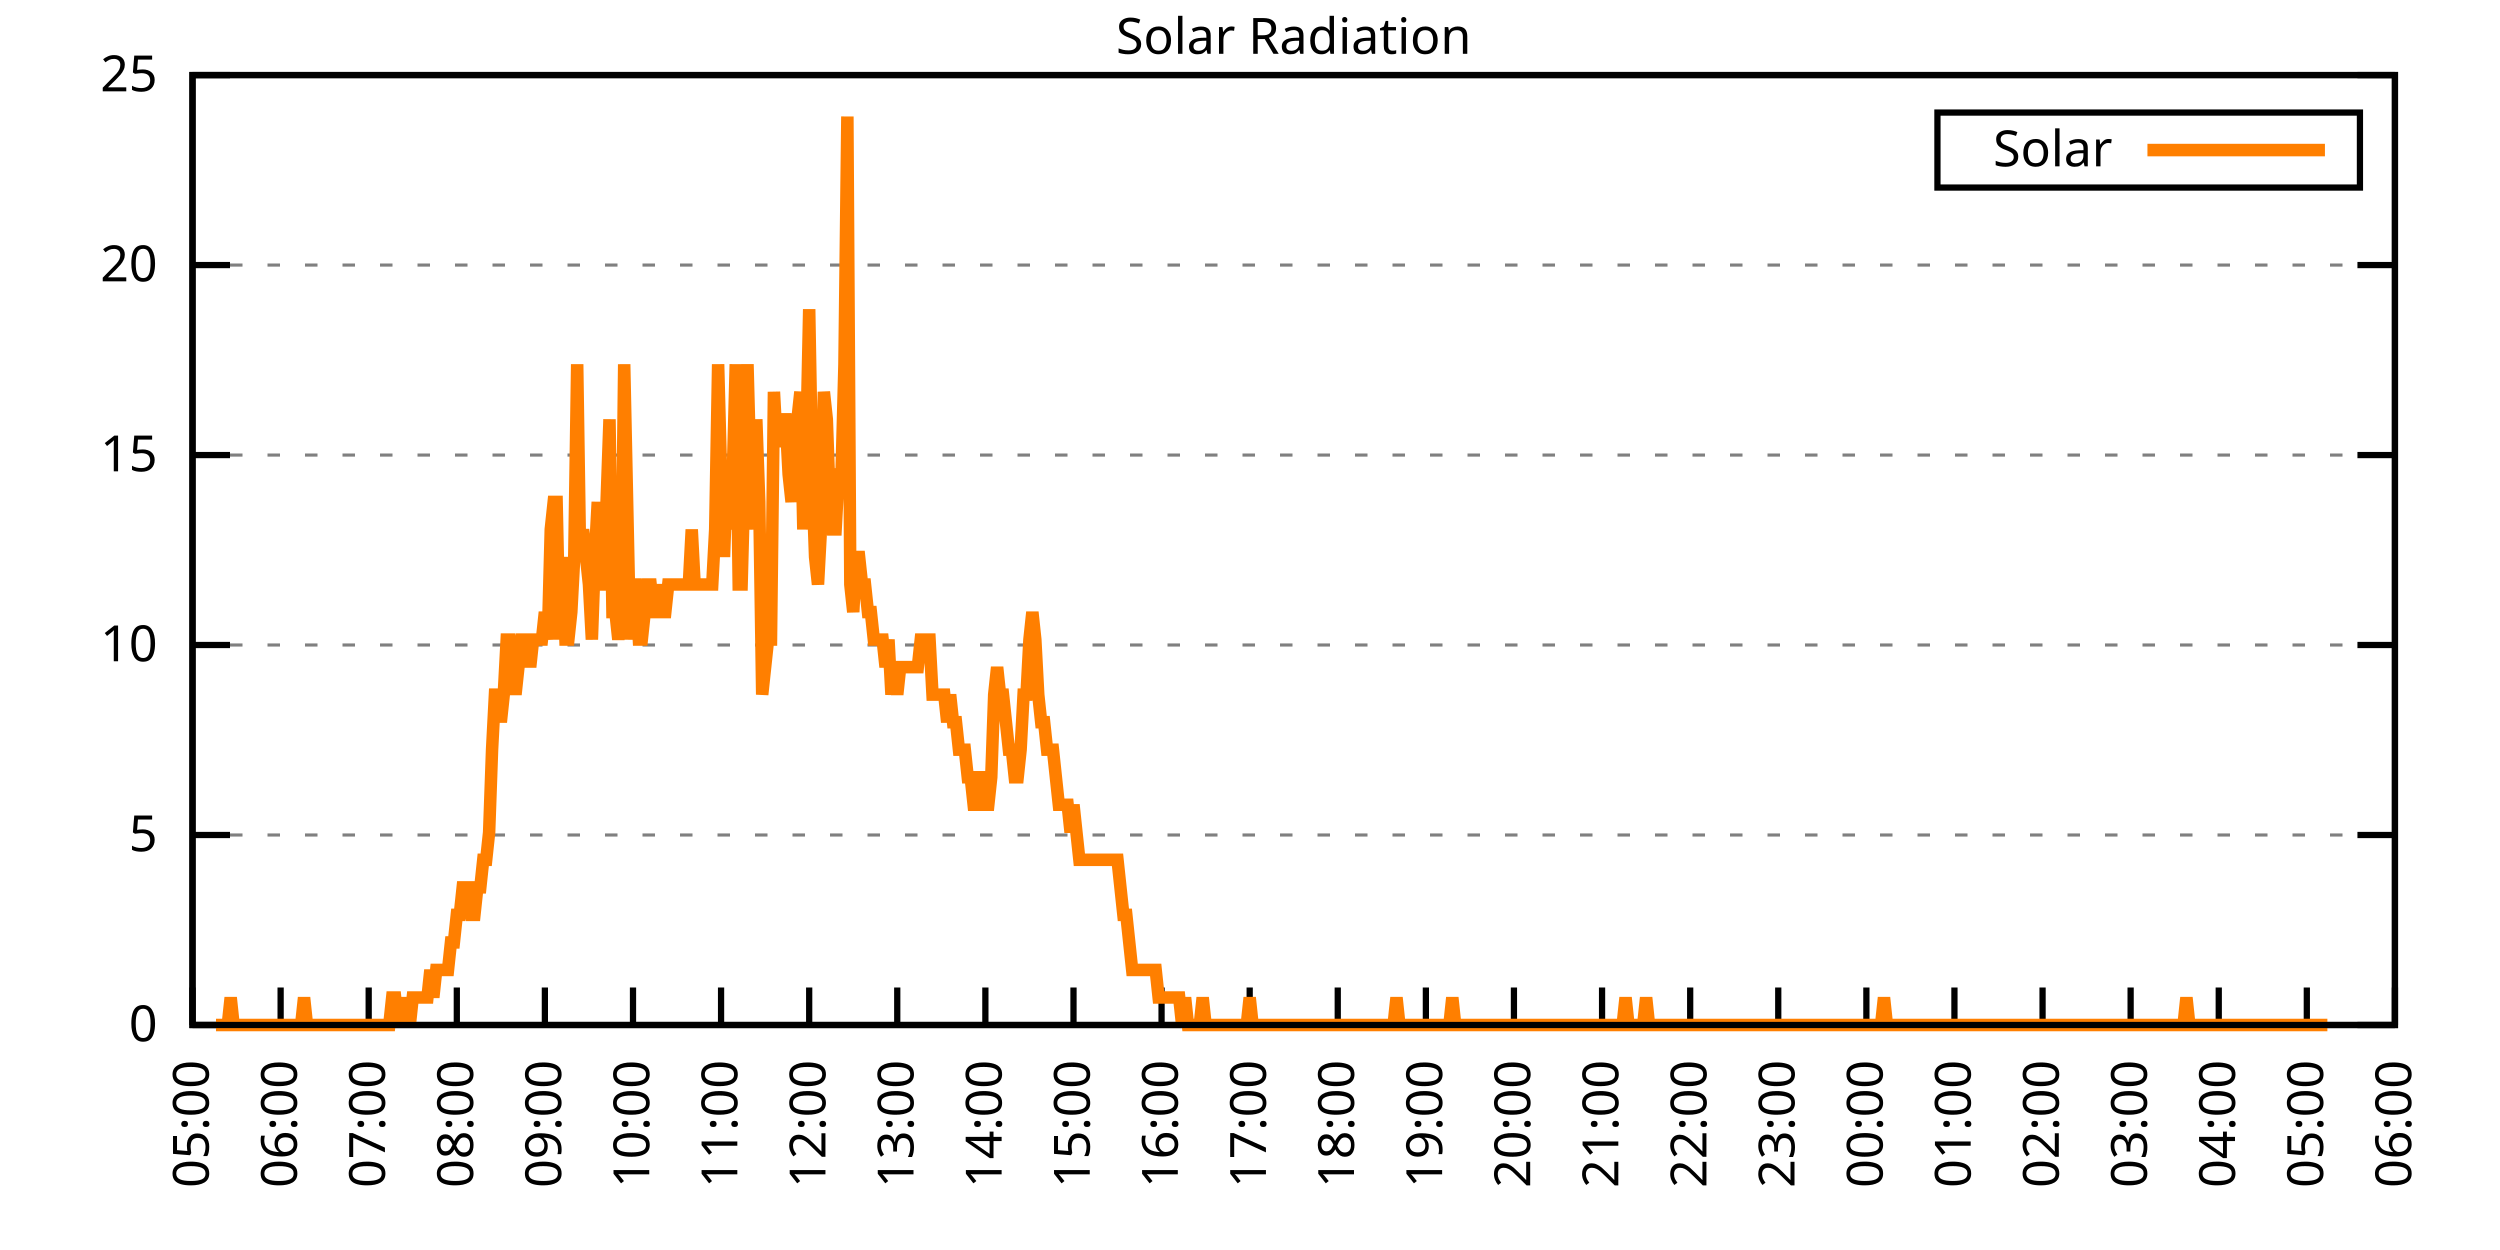
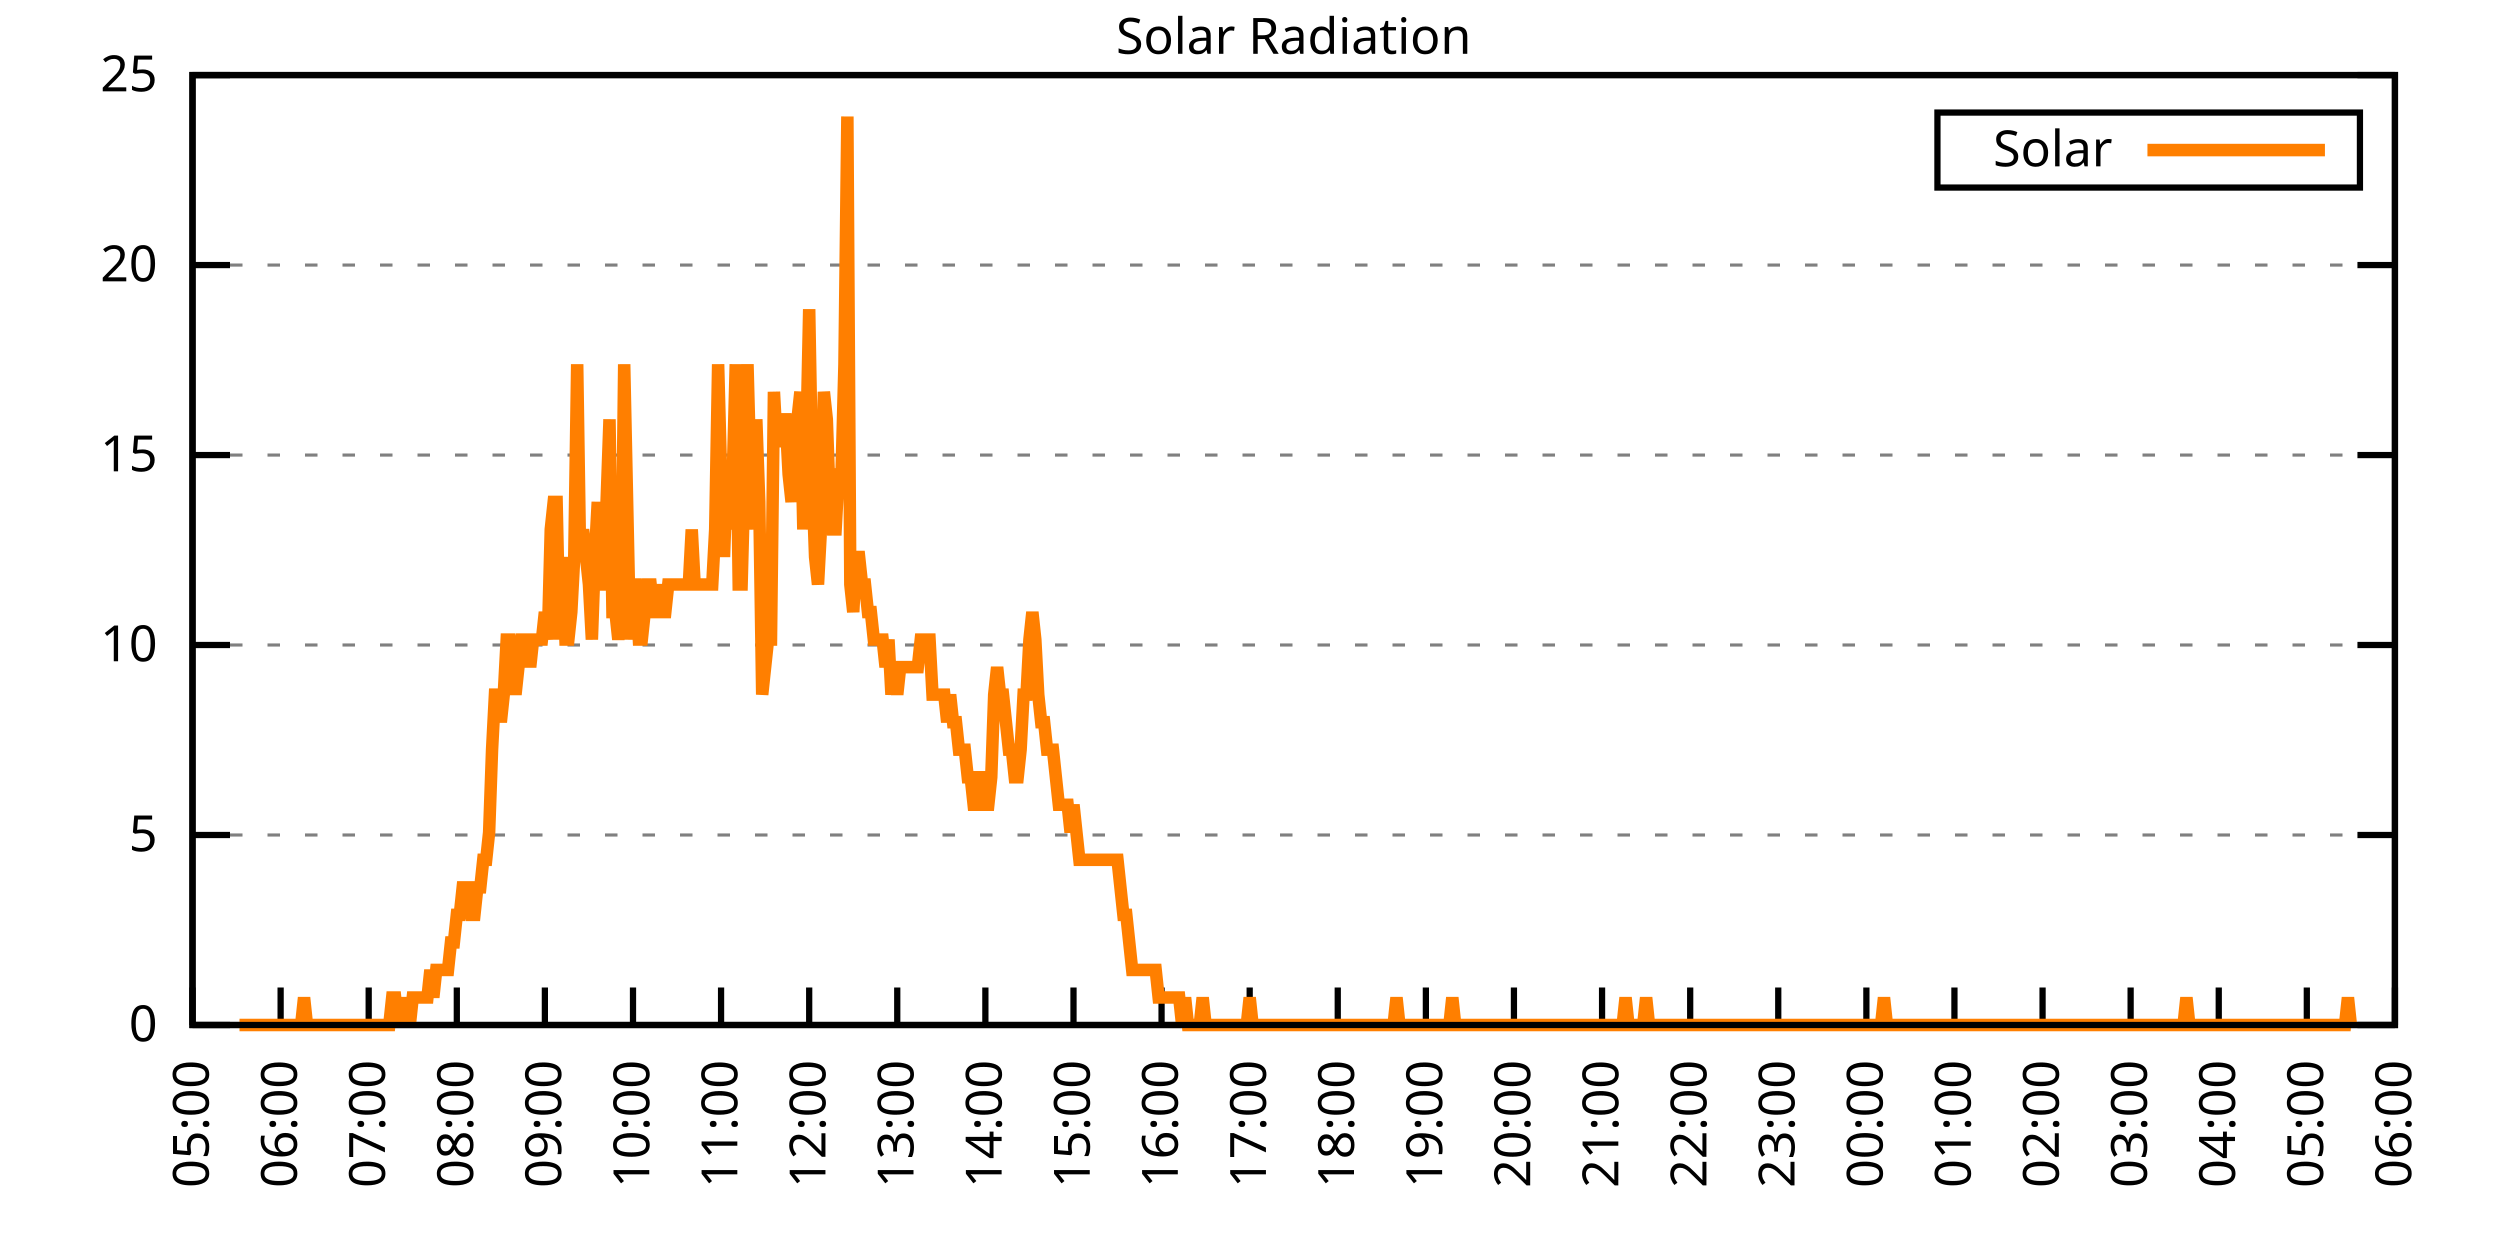
<svg xmlns="http://www.w3.org/2000/svg" xmlns:xlink="http://www.w3.org/1999/xlink" width="400" height="200" viewBox="0 0 400 200">
  <g id="gnuplot_canvas">
    <rect x="0" y="0" width="400" height="200" fill="none" />
    <defs>
      <circle id="gpDot" r="0.5" stroke-width="0.5" stroke="currentColor" />
      <path id="gpPt0" stroke-width="0.333" stroke="currentColor" d="M-1,0 h2 M0,-1 v2" />
      <path id="gpPt1" stroke-width="0.333" stroke="currentColor" d="M-1,-1 L1,1 M1,-1 L-1,1" />
      <path id="gpPt2" stroke-width="0.333" stroke="currentColor" d="M-1,0 L1,0 M0,-1 L0,1 M-1,-1 L1,1 M-1,1 L1,-1" />
      <rect id="gpPt3" stroke-width="0.333" stroke="currentColor" x="-1" y="-1" width="2" height="2" />
      <rect id="gpPt4" stroke-width="0.333" stroke="currentColor" fill="currentColor" x="-1" y="-1" width="2" height="2" />
      <circle id="gpPt5" stroke-width="0.333" stroke="currentColor" cx="0" cy="0" r="1" />
      <use xlink:href="#gpPt5" id="gpPt6" fill="currentColor" stroke="none" />
      <path id="gpPt7" stroke-width="0.333" stroke="currentColor" d="M0,-1.33 L-1.33,0.67 L1.33,0.67 z" />
      <use xlink:href="#gpPt7" id="gpPt8" fill="currentColor" stroke="none" />
      <use xlink:href="#gpPt7" id="gpPt9" stroke="currentColor" transform="rotate(180)" />
      <use xlink:href="#gpPt9" id="gpPt10" fill="currentColor" stroke="none" />
      <use xlink:href="#gpPt3" id="gpPt11" stroke="currentColor" transform="rotate(45)" />
      <use xlink:href="#gpPt11" id="gpPt12" fill="currentColor" stroke="none" />
      <path id="gpPt13" stroke-width="0.333" stroke="currentColor" d="M0,1.330 L1.265,0.411 L0.782,-1.067 L-0.782,-1.076 L-1.265,0.411 z" />
      <use xlink:href="#gpPt13" id="gpPt14" fill="currentColor" stroke="none" />
      <filter id="textbox" filterUnits="objectBoundingBox" x="0" y="0" height="1" width="1">
        <feFlood flood-color="white" flood-opacity="1" result="bgnd" />
        <feComposite in="SourceGraphic" in2="bgnd" operator="atop" />
      </filter>
      <filter id="greybox" filterUnits="objectBoundingBox" x="0" y="0" height="1" width="1">
        <feFlood flood-color="lightgrey" flood-opacity="1" result="grey" />
        <feComposite in="SourceGraphic" in2="grey" operator="atop" />
      </filter>
    </defs>
    <g fill="none" color="white" stroke="currentColor" stroke-width="1.00" stroke-linecap="butt" stroke-linejoin="miter">
</g>
    <g fill="none" color="black" stroke="currentColor" stroke-width="1.00" stroke-linecap="butt" stroke-linejoin="miter">
      <g stroke="none" shape-rendering="crispEdges">
        <polygon fill="rgb(255, 255, 255)" points="30.80,164.00 383.18,164.00 383.18,12.02 30.80,12.02 " />
      </g>
    </g>
    <g fill="none" color="black" stroke="currentColor" stroke-width="1.00" stroke-linecap="butt" stroke-linejoin="miter">
</g>
    <g fill="none" color="black" stroke="black" stroke-width="0.50" stroke-linecap="butt" stroke-linejoin="miter">
</g>
    <g fill="none" color="gray" stroke="currentColor" stroke-width="0.50" stroke-linecap="butt" stroke-linejoin="miter">
      <path stroke="gray" stroke-dasharray="2,4" class="gridline" d="M30.80,164.00 L383.19,164.00  " />
    </g>
    <g fill="none" color="gray" stroke="gray" stroke-width="1.00" stroke-linecap="butt" stroke-linejoin="miter">
</g>
    <g fill="none" color="black" stroke="currentColor" stroke-width="1.00" stroke-linecap="butt" stroke-linejoin="miter">
      <path stroke="black" d="M30.80,164.00 L36.80,164.00 M383.19,164.00 L377.19,164.00  " />
      <g transform="translate(25.20,166.60)" stroke="none" fill="black" font-family="Sans" font-size="8.00" text-anchor="end">
        <text>
          <tspan font-family="Sans"> 0</tspan>
        </text>
      </g>
    </g>
    <g fill="none" color="black" stroke="currentColor" stroke-width="1.00" stroke-linecap="butt" stroke-linejoin="miter">
</g>
    <g fill="none" color="black" stroke="black" stroke-width="0.50" stroke-linecap="butt" stroke-linejoin="miter">
</g>
    <g fill="none" color="gray" stroke="currentColor" stroke-width="0.50" stroke-linecap="butt" stroke-linejoin="miter">
      <path stroke="gray" stroke-dasharray="2,4" class="gridline" d="M30.80,133.60 L383.19,133.60  " />
    </g>
    <g fill="none" color="gray" stroke="gray" stroke-width="1.00" stroke-linecap="butt" stroke-linejoin="miter">
</g>
    <g fill="none" color="black" stroke="currentColor" stroke-width="1.00" stroke-linecap="butt" stroke-linejoin="miter">
      <path stroke="black" d="M30.80,133.60 L36.80,133.60 M383.19,133.60 L377.19,133.60  " />
      <g transform="translate(25.20,136.20)" stroke="none" fill="black" font-family="Sans" font-size="8.00" text-anchor="end">
        <text>
          <tspan font-family="Sans"> 5</tspan>
        </text>
      </g>
    </g>
    <g fill="none" color="black" stroke="currentColor" stroke-width="1.00" stroke-linecap="butt" stroke-linejoin="miter">
</g>
    <g fill="none" color="black" stroke="black" stroke-width="0.50" stroke-linecap="butt" stroke-linejoin="miter">
</g>
    <g fill="none" color="gray" stroke="currentColor" stroke-width="0.50" stroke-linecap="butt" stroke-linejoin="miter">
      <path stroke="gray" stroke-dasharray="2,4" class="gridline" d="M30.80,103.20 L383.19,103.20  " />
    </g>
    <g fill="none" color="gray" stroke="gray" stroke-width="1.00" stroke-linecap="butt" stroke-linejoin="miter">
</g>
    <g fill="none" color="black" stroke="currentColor" stroke-width="1.00" stroke-linecap="butt" stroke-linejoin="miter">
      <path stroke="black" d="M30.80,103.20 L36.80,103.20 M383.19,103.20 L377.19,103.20  " />
      <g transform="translate(25.20,105.80)" stroke="none" fill="black" font-family="Sans" font-size="8.00" text-anchor="end">
        <text>
          <tspan font-family="Sans"> 10</tspan>
        </text>
      </g>
    </g>
    <g fill="none" color="black" stroke="currentColor" stroke-width="1.00" stroke-linecap="butt" stroke-linejoin="miter">
</g>
    <g fill="none" color="black" stroke="black" stroke-width="0.50" stroke-linecap="butt" stroke-linejoin="miter">
</g>
    <g fill="none" color="gray" stroke="currentColor" stroke-width="0.50" stroke-linecap="butt" stroke-linejoin="miter">
      <path stroke="gray" stroke-dasharray="2,4" class="gridline" d="M30.80,72.81 L383.19,72.81  " />
    </g>
    <g fill="none" color="gray" stroke="gray" stroke-width="1.00" stroke-linecap="butt" stroke-linejoin="miter">
</g>
    <g fill="none" color="black" stroke="currentColor" stroke-width="1.00" stroke-linecap="butt" stroke-linejoin="miter">
      <path stroke="black" d="M30.80,72.81 L36.80,72.81 M383.19,72.81 L377.19,72.81  " />
      <g transform="translate(25.20,75.41)" stroke="none" fill="black" font-family="Sans" font-size="8.00" text-anchor="end">
        <text>
          <tspan font-family="Sans"> 15</tspan>
        </text>
      </g>
    </g>
    <g fill="none" color="black" stroke="currentColor" stroke-width="1.00" stroke-linecap="butt" stroke-linejoin="miter">
</g>
    <g fill="none" color="black" stroke="black" stroke-width="0.50" stroke-linecap="butt" stroke-linejoin="miter">
</g>
    <g fill="none" color="gray" stroke="currentColor" stroke-width="0.50" stroke-linecap="butt" stroke-linejoin="miter">
      <path stroke="gray" stroke-dasharray="2,4" class="gridline" d="M30.80,42.41 L383.19,42.41  " />
    </g>
    <g fill="none" color="gray" stroke="gray" stroke-width="1.00" stroke-linecap="butt" stroke-linejoin="miter">
</g>
    <g fill="none" color="black" stroke="currentColor" stroke-width="1.00" stroke-linecap="butt" stroke-linejoin="miter">
      <path stroke="black" d="M30.80,42.41 L36.80,42.41 M383.19,42.41 L377.19,42.41  " />
      <g transform="translate(25.20,45.01)" stroke="none" fill="black" font-family="Sans" font-size="8.00" text-anchor="end">
        <text>
          <tspan font-family="Sans"> 20</tspan>
        </text>
      </g>
    </g>
    <g fill="none" color="black" stroke="currentColor" stroke-width="1.00" stroke-linecap="butt" stroke-linejoin="miter">
</g>
    <g fill="none" color="black" stroke="black" stroke-width="0.50" stroke-linecap="butt" stroke-linejoin="miter">
</g>
    <g fill="none" color="gray" stroke="currentColor" stroke-width="0.50" stroke-linecap="butt" stroke-linejoin="miter">
      <path stroke="gray" stroke-dasharray="2,4" class="gridline" d="M30.80,12.01 L383.19,12.01  " />
    </g>
    <g fill="none" color="gray" stroke="gray" stroke-width="1.00" stroke-linecap="butt" stroke-linejoin="miter">
</g>
    <g fill="none" color="black" stroke="currentColor" stroke-width="1.00" stroke-linecap="butt" stroke-linejoin="miter">
      <path stroke="black" d="M30.80,12.01 L36.80,12.01 M383.19,12.01 L377.19,12.01  " />
      <g transform="translate(25.20,14.61)" stroke="none" fill="black" font-family="Sans" font-size="8.00" text-anchor="end">
        <text>
          <tspan font-family="Sans"> 25</tspan>
        </text>
      </g>
    </g>
    <g fill="none" color="black" stroke="currentColor" stroke-width="1.00" stroke-linecap="butt" stroke-linejoin="miter">
      <path stroke="black" d="M30.80,164.00 L30.80,158.00  " />
      <g transform="translate(33.40,169.60) rotate(270.00)" stroke="none" fill="black" font-family="Sans" font-size="8.00" text-anchor="end">
        <text>
          <tspan font-family="Sans">05:00</tspan>
        </text>
      </g>
    </g>
    <g fill="none" color="black" stroke="currentColor" stroke-width="1.00" stroke-linecap="butt" stroke-linejoin="miter">
      <path stroke="black" d="M44.90,164.00 L44.90,158.00  " />
      <g transform="translate(47.50,169.60) rotate(270.00)" stroke="none" fill="black" font-family="Sans" font-size="8.00" text-anchor="end">
        <text>
          <tspan font-family="Sans">06:00</tspan>
        </text>
      </g>
    </g>
    <g fill="none" color="black" stroke="currentColor" stroke-width="1.00" stroke-linecap="butt" stroke-linejoin="miter">
      <path stroke="black" d="M58.99,164.00 L58.99,158.00  " />
      <g transform="translate(61.59,169.60) rotate(270.00)" stroke="none" fill="black" font-family="Sans" font-size="8.00" text-anchor="end">
        <text>
          <tspan font-family="Sans">07:00</tspan>
        </text>
      </g>
    </g>
    <g fill="none" color="black" stroke="currentColor" stroke-width="1.00" stroke-linecap="butt" stroke-linejoin="miter">
      <path stroke="black" d="M73.09,164.00 L73.09,158.00  " />
      <g transform="translate(75.69,169.60) rotate(270.00)" stroke="none" fill="black" font-family="Sans" font-size="8.00" text-anchor="end">
        <text>
          <tspan font-family="Sans">08:00</tspan>
        </text>
      </g>
    </g>
    <g fill="none" color="black" stroke="currentColor" stroke-width="1.00" stroke-linecap="butt" stroke-linejoin="miter">
      <path stroke="black" d="M87.18,164.00 L87.18,158.00  " />
      <g transform="translate(89.78,169.60) rotate(270.00)" stroke="none" fill="black" font-family="Sans" font-size="8.00" text-anchor="end">
        <text>
          <tspan font-family="Sans">09:00</tspan>
        </text>
      </g>
    </g>
    <g fill="none" color="black" stroke="currentColor" stroke-width="1.00" stroke-linecap="butt" stroke-linejoin="miter">
      <path stroke="black" d="M101.28,164.00 L101.28,158.00  " />
      <g transform="translate(103.88,169.60) rotate(270.00)" stroke="none" fill="black" font-family="Sans" font-size="8.00" text-anchor="end">
        <text>
          <tspan font-family="Sans">10:00</tspan>
        </text>
      </g>
    </g>
    <g fill="none" color="black" stroke="currentColor" stroke-width="1.00" stroke-linecap="butt" stroke-linejoin="miter">
      <path stroke="black" d="M115.37,164.00 L115.37,158.00  " />
      <g transform="translate(117.97,169.60) rotate(270.00)" stroke="none" fill="black" font-family="Sans" font-size="8.00" text-anchor="end">
        <text>
          <tspan font-family="Sans">11:00</tspan>
        </text>
      </g>
    </g>
    <g fill="none" color="black" stroke="currentColor" stroke-width="1.00" stroke-linecap="butt" stroke-linejoin="miter">
      <path stroke="black" d="M129.47,164.00 L129.47,158.00  " />
      <g transform="translate(132.07,169.60) rotate(270.00)" stroke="none" fill="black" font-family="Sans" font-size="8.00" text-anchor="end">
        <text>
          <tspan font-family="Sans">12:00</tspan>
        </text>
      </g>
    </g>
    <g fill="none" color="black" stroke="currentColor" stroke-width="1.00" stroke-linecap="butt" stroke-linejoin="miter">
      <path stroke="black" d="M143.56,164.00 L143.56,158.00  " />
      <g transform="translate(146.16,169.60) rotate(270.00)" stroke="none" fill="black" font-family="Sans" font-size="8.00" text-anchor="end">
        <text>
          <tspan font-family="Sans">13:00</tspan>
        </text>
      </g>
    </g>
    <g fill="none" color="black" stroke="currentColor" stroke-width="1.00" stroke-linecap="butt" stroke-linejoin="miter">
      <path stroke="black" d="M157.66,164.00 L157.66,158.00  " />
      <g transform="translate(160.26,169.60) rotate(270.00)" stroke="none" fill="black" font-family="Sans" font-size="8.00" text-anchor="end">
        <text>
          <tspan font-family="Sans">14:00</tspan>
        </text>
      </g>
    </g>
    <g fill="none" color="black" stroke="currentColor" stroke-width="1.00" stroke-linecap="butt" stroke-linejoin="miter">
      <path stroke="black" d="M171.76,164.00 L171.76,158.00  " />
      <g transform="translate(174.36,169.60) rotate(270.00)" stroke="none" fill="black" font-family="Sans" font-size="8.00" text-anchor="end">
        <text>
          <tspan font-family="Sans">15:00</tspan>
        </text>
      </g>
    </g>
    <g fill="none" color="black" stroke="currentColor" stroke-width="1.00" stroke-linecap="butt" stroke-linejoin="miter">
      <path stroke="black" d="M185.85,164.00 L185.85,158.00  " />
      <g transform="translate(188.45,169.60) rotate(270.00)" stroke="none" fill="black" font-family="Sans" font-size="8.00" text-anchor="end">
        <text>
          <tspan font-family="Sans">16:00</tspan>
        </text>
      </g>
    </g>
    <g fill="none" color="black" stroke="currentColor" stroke-width="1.00" stroke-linecap="butt" stroke-linejoin="miter">
      <path stroke="black" d="M199.95,164.00 L199.95,158.00  " />
      <g transform="translate(202.55,169.60) rotate(270.00)" stroke="none" fill="black" font-family="Sans" font-size="8.00" text-anchor="end">
        <text>
          <tspan font-family="Sans">17:00</tspan>
        </text>
      </g>
    </g>
    <g fill="none" color="black" stroke="currentColor" stroke-width="1.00" stroke-linecap="butt" stroke-linejoin="miter">
      <path stroke="black" d="M214.04,164.00 L214.04,158.00  " />
      <g transform="translate(216.64,169.60) rotate(270.00)" stroke="none" fill="black" font-family="Sans" font-size="8.00" text-anchor="end">
        <text>
          <tspan font-family="Sans">18:00</tspan>
        </text>
      </g>
    </g>
    <g fill="none" color="black" stroke="currentColor" stroke-width="1.00" stroke-linecap="butt" stroke-linejoin="miter">
      <path stroke="black" d="M228.14,164.00 L228.14,158.00  " />
      <g transform="translate(230.74,169.60) rotate(270.00)" stroke="none" fill="black" font-family="Sans" font-size="8.00" text-anchor="end">
        <text>
          <tspan font-family="Sans">19:00</tspan>
        </text>
      </g>
    </g>
    <g fill="none" color="black" stroke="currentColor" stroke-width="1.00" stroke-linecap="butt" stroke-linejoin="miter">
      <path stroke="black" d="M242.23,164.00 L242.23,158.00  " />
      <g transform="translate(244.83,169.60) rotate(270.00)" stroke="none" fill="black" font-family="Sans" font-size="8.00" text-anchor="end">
        <text>
          <tspan font-family="Sans">20:00</tspan>
        </text>
      </g>
    </g>
    <g fill="none" color="black" stroke="currentColor" stroke-width="1.00" stroke-linecap="butt" stroke-linejoin="miter">
      <path stroke="black" d="M256.33,164.00 L256.33,158.00  " />
      <g transform="translate(258.93,169.60) rotate(270.00)" stroke="none" fill="black" font-family="Sans" font-size="8.00" text-anchor="end">
        <text>
          <tspan font-family="Sans">21:00</tspan>
        </text>
      </g>
    </g>
    <g fill="none" color="black" stroke="currentColor" stroke-width="1.00" stroke-linecap="butt" stroke-linejoin="miter">
      <path stroke="black" d="M270.43,164.00 L270.43,158.00  " />
      <g transform="translate(273.03,169.60) rotate(270.00)" stroke="none" fill="black" font-family="Sans" font-size="8.00" text-anchor="end">
        <text>
          <tspan font-family="Sans">22:00</tspan>
        </text>
      </g>
    </g>
    <g fill="none" color="black" stroke="currentColor" stroke-width="1.00" stroke-linecap="butt" stroke-linejoin="miter">
      <path stroke="black" d="M284.52,164.00 L284.52,158.00  " />
      <g transform="translate(287.12,169.60) rotate(270.00)" stroke="none" fill="black" font-family="Sans" font-size="8.00" text-anchor="end">
        <text>
          <tspan font-family="Sans">23:00</tspan>
        </text>
      </g>
    </g>
    <g fill="none" color="black" stroke="currentColor" stroke-width="1.00" stroke-linecap="butt" stroke-linejoin="miter">
      <path stroke="black" d="M298.62,164.00 L298.62,158.00  " />
      <g transform="translate(301.22,169.60) rotate(270.00)" stroke="none" fill="black" font-family="Sans" font-size="8.00" text-anchor="end">
        <text>
          <tspan font-family="Sans">00:00</tspan>
        </text>
      </g>
    </g>
    <g fill="none" color="black" stroke="currentColor" stroke-width="1.00" stroke-linecap="butt" stroke-linejoin="miter">
      <path stroke="black" d="M312.71,164.00 L312.71,158.00  " />
      <g transform="translate(315.31,169.60) rotate(270.00)" stroke="none" fill="black" font-family="Sans" font-size="8.00" text-anchor="end">
        <text>
          <tspan font-family="Sans">01:00</tspan>
        </text>
      </g>
    </g>
    <g fill="none" color="black" stroke="currentColor" stroke-width="1.00" stroke-linecap="butt" stroke-linejoin="miter">
      <path stroke="black" d="M326.81,164.00 L326.81,158.00  " />
      <g transform="translate(329.41,169.60) rotate(270.00)" stroke="none" fill="black" font-family="Sans" font-size="8.00" text-anchor="end">
        <text>
          <tspan font-family="Sans">02:00</tspan>
        </text>
      </g>
    </g>
    <g fill="none" color="black" stroke="currentColor" stroke-width="1.00" stroke-linecap="butt" stroke-linejoin="miter">
      <path stroke="black" d="M340.90,164.00 L340.90,158.00  " />
      <g transform="translate(343.50,169.60) rotate(270.00)" stroke="none" fill="black" font-family="Sans" font-size="8.00" text-anchor="end">
        <text>
          <tspan font-family="Sans">03:00</tspan>
        </text>
      </g>
    </g>
    <g fill="none" color="black" stroke="currentColor" stroke-width="1.00" stroke-linecap="butt" stroke-linejoin="miter">
      <path stroke="black" d="M355.00,164.00 L355.00,158.00  " />
      <g transform="translate(357.60,169.60) rotate(270.00)" stroke="none" fill="black" font-family="Sans" font-size="8.00" text-anchor="end">
        <text>
          <tspan font-family="Sans">04:00</tspan>
        </text>
      </g>
    </g>
    <g fill="none" color="black" stroke="currentColor" stroke-width="1.00" stroke-linecap="butt" stroke-linejoin="miter">
      <path stroke="black" d="M369.09,164.00 L369.09,158.00  " />
      <g transform="translate(371.69,169.60) rotate(270.00)" stroke="none" fill="black" font-family="Sans" font-size="8.00" text-anchor="end">
        <text>
          <tspan font-family="Sans">05:00</tspan>
        </text>
      </g>
    </g>
    <g fill="none" color="black" stroke="currentColor" stroke-width="1.00" stroke-linecap="butt" stroke-linejoin="miter">
      <path stroke="black" d="M383.19,164.00 L383.19,158.00  " />
      <g transform="translate(385.79,169.60) rotate(270.00)" stroke="none" fill="black" font-family="Sans" font-size="8.00" text-anchor="end">
        <text>
          <tspan font-family="Sans">06:00</tspan>
        </text>
      </g>
    </g>
    <g fill="none" color="black" stroke="currentColor" stroke-width="1.00" stroke-linecap="butt" stroke-linejoin="miter">
</g>
    <g fill="none" color="black" stroke="currentColor" stroke-width="1.00" stroke-linecap="butt" stroke-linejoin="miter">
      <path stroke="black" d="M30.80,12.01 L30.80,164.00 L383.19,164.00 L383.19,12.01 L30.80,12.01 Z  " />
    </g>
    <g fill="none" color="black" stroke="currentColor" stroke-width="1.00" stroke-linecap="butt" stroke-linejoin="miter">
</g>
    <g fill="none" color="black" stroke="currentColor" stroke-width="1.00" stroke-linecap="butt" stroke-linejoin="miter">
      <path stroke="black" d="M309.99,30.01 L309.99,18.01 L377.59,18.01 L377.59,30.01 L309.99,30.01 Z  " />
    </g>
    <g id="Solar_Radiation_plot_1">
      <g fill="none" color="white" stroke="black" stroke-width="2.00" stroke-linecap="butt" stroke-linejoin="miter">
</g>
      <g fill="none" color="black" stroke="currentColor" stroke-width="2.00" stroke-linecap="butt" stroke-linejoin="miter">
        <g transform="translate(337.99,26.61)" stroke="none" fill="black" font-family="Sans" font-size="8.00" text-anchor="end">
          <text>
            <tspan font-family="Sans">Solar</tspan>
          </text>
        </g>
      </g>
      <g fill="none" color="black" stroke="currentColor" stroke-width="2.00" stroke-linecap="butt" stroke-linejoin="miter">
-         <path stroke="rgb(255, 127,   0)" d="M343.59,24.01 L371.99,24.01 M34.56,164.00 L35.03,164.00 L35.50,164.00 L35.97,164.00 L36.44,164.00 L36.91,159.60   L37.38,164.00 L37.85,164.00 L38.32,164.00 L38.79,164.00 L39.26,164.00 L39.73,164.00 L40.20,164.00 L40.67,164.00   L41.14,164.00 L41.61,164.00 L42.08,164.00 L42.55,164.00 L43.02,164.00 L43.49,164.00 L43.96,164.00 L44.43,164.00   L44.90,164.00 L45.37,164.00 L45.84,164.00 L46.31,164.00 L46.78,164.00 L47.24,164.00 L47.71,164.00 L48.18,164.00   L48.65,159.60 L49.12,164.00 L49.59,164.00 L50.06,164.00 L50.53,164.00 L51.00,164.00 L51.47,164.00 L51.94,164.00   L52.41,164.00 L52.88,164.00 L53.35,164.00 L53.82,164.00 L54.29,164.00 L54.76,164.00 L55.23,164.00 L55.70,164.00   L56.17,164.00 L56.64,164.00 L57.11,164.00 L57.58,164.00 L58.05,164.00 L58.52,164.00 L58.99,164.00 L59.46,164.00   L59.93,164.00 L60.40,164.00 L60.87,164.00 L61.34,164.00 L61.81,164.00 L62.28,164.00 L62.75,159.60 L63.22,159.60   L63.69,164.00 L64.16,159.60 L64.63,164.00 L65.10,159.60 L65.57,164.00 L66.04,159.60 L66.51,159.60 L66.98,159.60   L67.45,159.60 L67.92,159.60 L68.39,159.60 L68.86,155.19 L69.33,159.60 L69.80,155.19 L70.27,155.19 L70.74,155.19   L71.21,155.19 L71.68,155.19 L72.15,150.79 L72.62,150.79 L73.09,146.38 L73.56,146.38 L74.03,141.98 L74.50,141.98   L74.97,141.98 L75.44,146.38 L75.91,146.38 L76.38,141.98 L76.85,141.98 L77.32,137.57 L77.79,137.57 L78.26,133.17   L78.73,119.95 L79.19,111.14 L79.66,111.14 L80.13,115.55 L80.60,111.14 L81.07,102.33 L81.54,102.33 L82.01,106.74   L82.48,111.14 L82.95,106.74 L83.42,102.33 L83.89,102.33 L84.36,102.33 L84.83,106.74 L85.30,102.33 L85.77,102.33   L86.24,102.33 L86.71,102.33 L87.18,97.93 L87.65,102.33 L88.12,84.71 L88.59,80.31 L89.06,80.31 L89.53,102.33   L90.00,89.12 L90.47,102.33 L90.94,102.33 L91.41,97.93 L91.88,89.12 L92.35,58.28 L92.82,89.12 L93.29,84.71   L93.76,89.12 L94.23,93.52 L94.70,102.33 L95.17,89.12 L95.64,80.31 L96.11,93.52 L96.58,93.52 L97.05,80.31   L97.52,67.09 L97.99,97.93 L98.46,97.93 L98.93,102.33 L99.40,97.93 L99.87,58.28 L100.34,80.31 L100.81,102.33   L101.28,93.52 L101.75,93.52 L102.22,102.33 L102.69,102.33 L103.16,97.93 L103.63,93.52 L104.10,93.52 L104.57,97.93   L105.04,97.93 L105.51,93.52 L105.98,97.93 L106.45,97.93 L106.92,93.52 L107.39,93.52 L107.86,93.52 L108.33,93.52   L108.80,93.52 L109.27,93.52 L109.74,93.52 L110.21,93.52 L110.68,84.71 L111.14,93.52 L111.61,93.52 L112.08,93.52   L112.55,93.52 L113.02,93.52 L113.49,93.52 L113.96,93.52 L114.43,84.71 L114.90,58.28 L115.37,75.90 L115.84,89.12   L116.31,75.90 L116.78,84.71 L117.25,75.90 L117.72,58.28 L118.19,93.52 L118.66,93.52 L119.13,75.90 L119.60,58.28   L120.07,75.90 L120.54,84.71 L121.01,67.09 L121.48,80.31 L121.95,111.14 L122.42,106.74 L122.89,102.33 L123.36,102.33   L123.83,62.69 L124.30,71.50 L124.77,67.09 L125.24,67.09 L125.71,67.09 L126.18,75.90 L126.65,80.31 L127.12,71.50   L127.59,67.09 L128.06,62.69 L128.53,84.71 L129.00,71.50 L129.47,49.47 L129.94,75.90 L130.41,89.12 L130.88,93.52   L131.35,84.71 L131.82,62.69 L132.29,67.09 L132.76,80.31 L133.23,84.71 L133.70,84.71 L134.17,75.90 L134.64,75.90   L135.11,58.28 L135.58,18.64 L136.05,93.52 L136.52,97.93 L136.99,89.12 L137.46,89.12 L137.93,93.52 L138.40,93.52   L138.87,97.93 L139.34,97.93 L139.81,102.33 L140.28,102.33 L140.75,102.33 L141.22,102.33 L141.69,106.74 L142.16,102.33   L142.63,111.14 L143.09,106.74 L143.56,111.14 L144.03,106.74 L144.50,106.74 L144.97,106.74 L145.44,106.74 L145.91,106.74   L146.38,106.74 L146.85,106.74 L147.32,102.33 L147.79,102.33 L148.26,102.33 L148.73,102.33 L149.20,111.14 L149.67,111.14   L150.14,111.14 L150.61,111.14 L151.08,111.14 L151.55,115.55 L152.02,111.14 L152.49,115.55 L152.96,115.55 L153.43,119.95   L153.90,119.95 L154.37,119.95 L154.84,124.36 L155.31,124.36 L155.78,128.76 L156.25,128.76 L156.72,124.36 L157.19,124.36   L157.66,128.76 L158.13,128.76 L158.60,124.36 L159.07,111.14 L159.54,106.74 L160.01,111.14 L160.48,111.14 L160.95,115.55   L161.42,119.95 L161.89,119.95 L162.36,124.36 L162.83,124.36 L163.30,119.95 L163.77,111.14 L164.24,111.14 L164.71,102.33   L165.18,97.93 L165.65,102.33 L166.12,111.14 L166.59,115.55 L167.06,115.55 L167.53,119.95 L168.00,119.95 L168.47,119.95   L168.94,124.36 L169.41,128.76 L169.88,128.76 L170.35,128.76 L170.82,128.76 L171.29,133.17 L171.76,128.76 L172.23,133.17   L172.70,137.57 L173.17,137.57 L173.64,137.57 L174.11,137.57 L174.58,137.57 L175.04,137.57 L175.51,137.57 L175.98,137.57   L176.45,137.57 L176.92,137.57 L177.39,137.57 L177.86,137.57 L178.33,137.57 L178.80,137.57 L179.27,141.98 L179.74,146.38   L180.21,146.38 L180.68,150.79 L181.15,155.19 L181.62,155.19 L182.09,155.19 L182.56,155.19 L183.03,155.19 L183.50,155.19   L183.97,155.19 L184.44,155.19 L184.91,155.19 L185.38,159.60 L185.85,159.60 L186.32,159.60 L186.79,159.60 L187.26,159.60   L187.73,159.60 L188.20,159.60 L188.67,159.60 L189.14,164.00 L189.61,159.60 L190.08,164.00 L190.55,164.00 L191.02,164.00   L191.49,164.00 L191.96,164.00 L192.43,159.60 L192.90,164.00 L193.37,164.00 L193.84,164.00 L194.31,164.00 L194.78,164.00   L195.25,164.00 L195.72,164.00 L196.19,164.00 L196.66,164.00 L197.13,164.00 L197.60,164.00 L198.07,164.00 L198.54,164.00   L199.01,164.00 L199.48,164.00 L199.95,159.60 L200.42,164.00 L200.89,164.00 L201.36,164.00 L201.83,164.00 L202.30,164.00   L202.77,164.00 L203.24,164.00 L203.71,164.00 L204.18,164.00 L204.65,164.00 L205.12,164.00 L205.59,164.00 L206.06,164.00   L206.53,164.00 L207.00,164.00 L207.46,164.00 L207.93,164.00 L208.40,164.00 L208.87,164.00 L209.34,164.00 L209.81,164.00   L210.28,164.00 L210.75,164.00 L211.22,164.00 L211.69,164.00 L212.16,164.00 L212.63,164.00 L213.10,164.00 L213.57,164.00   L214.04,164.00 L214.51,164.00 L214.98,164.00 L215.45,164.00 L215.92,164.00 L216.39,164.00 L216.86,164.00 L217.33,164.00   L217.80,164.00 L218.27,164.00 L218.74,164.00 L219.21,164.00 L219.68,164.00 L220.15,164.00 L220.62,164.00 L221.09,164.00   L221.56,164.00 L222.03,164.00 L222.50,164.00 L222.97,164.00 L223.44,159.60 L223.91,164.00 L224.38,164.00 L224.85,164.00   L225.32,164.00 L225.79,164.00 L226.26,164.00 L226.73,164.00 L227.20,164.00 L227.67,164.00 L228.14,164.00 L228.61,164.00   L229.08,164.00 L229.55,164.00 L230.02,164.00 L230.49,164.00 L230.96,164.00 L231.43,164.00 L231.90,164.00 L232.37,159.60   L232.84,164.00 L233.31,164.00 L233.78,164.00 L234.25,164.00 L234.72,164.00 L235.19,164.00 L235.66,164.00 L236.13,164.00   L236.60,164.00 L237.07,164.00 L237.54,164.00 L238.01,164.00 L238.48,164.00 L238.95,164.00 L239.41,164.00 L239.88,164.00   L240.35,164.00 L240.82,164.00 L241.29,164.00 L241.76,164.00 L242.23,164.00 L242.70,164.00 L243.17,164.00 L243.64,164.00   L244.11,164.00 L244.58,164.00 L245.05,164.00 L245.52,164.00 L245.99,164.00 L246.46,164.00 L246.93,164.00 L247.40,164.00   L247.87,164.00 L248.34,164.00 L248.81,164.00 L249.28,164.00 L249.75,164.00 L250.22,164.00 L250.69,164.00 L251.16,164.00   L251.63,164.00 L252.10,164.00 L252.57,164.00 L253.04,164.00 L253.51,164.00 L253.98,164.00 L254.45,164.00 L254.92,164.00   L255.39,164.00 L255.86,164.00 L256.33,164.00 L256.80,164.00 L257.27,164.00 L257.74,164.00 L258.21,164.00 L258.68,164.00   L259.15,164.00 L259.62,164.00 L260.09,159.60 L260.56,164.00 L261.03,164.00 L261.50,164.00 L261.97,164.00 L262.44,164.00   L262.91,164.00 L263.38,159.60 L263.85,164.00 L264.32,164.00 L264.79,164.00 L265.26,164.00 L265.73,164.00 L266.20,164.00   L266.67,164.00 L267.14,164.00 L267.61,164.00 L268.08,164.00 L268.55,164.00 L269.02,164.00 L269.49,164.00 L269.96,164.00   L270.43,164.00 L270.90,164.00 L271.36,164.00 L271.83,164.00 L272.30,164.00 L272.77,164.00 L273.24,164.00 L273.71,164.00   L274.18,164.00 L274.65,164.00 L275.12,164.00 L275.59,164.00 L276.06,164.00 L276.53,164.00 L277.00,164.00 L277.47,164.00   L277.94,164.00 L278.41,164.00 L278.88,164.00 L279.35,164.00 L279.82,164.00 L280.29,164.00 L280.76,164.00 L281.23,164.00   L281.47,164.00 L282.17,164.00 L282.64,164.00 L283.11,164.00 L283.58,164.00 L284.05,164.00 L284.52,164.00 L284.99,164.00   L285.46,164.00 L285.93,164.00 L286.40,164.00 L286.87,164.00 L287.34,164.00 L287.81,164.00 L288.28,164.00 L288.75,164.00   L289.22,164.00 L289.69,164.00 L290.16,164.00 L290.63,164.00 L291.10,164.00 L291.57,164.00 L292.04,164.00 L292.51,164.00   L292.98,164.00 L293.45,164.00 L293.92,164.00 L294.39,164.00 L294.86,164.00 L295.33,164.00 L295.80,164.00 L296.27,164.00   L296.74,164.00 L297.21,164.00 L297.68,164.00 L298.15,164.00 L298.62,164.00 L299.09,164.00 L299.56,164.00 L300.03,164.00   L300.50,164.00 L300.97,164.00 L301.44,159.60 L301.91,164.00 L302.38,164.00 L302.85,164.00 L303.31,164.00 L303.78,164.00   L304.25,164.00 L304.72,164.00 L305.19,164.00 L305.66,164.00 L306.13,164.00 L306.60,164.00 L307.07,164.00 L307.54,164.00   L308.01,164.00 L308.48,164.00 L308.95,164.00 L309.42,164.00 L309.89,164.00 L310.36,164.00 L310.83,164.00 L311.30,164.00   L311.77,164.00 L312.24,164.00 L312.71,164.00 L313.18,164.00 L313.65,164.00 L314.12,164.00 L314.59,164.00 L315.06,164.00   L315.53,164.00 L316.00,164.00 L316.47,164.00 L316.94,164.00 L317.41,164.00 L317.88,164.00 L318.35,164.00 L318.82,164.00   L319.29,164.00 L319.76,164.00 L320.23,164.00 L320.70,164.00 L321.17,164.00 L321.64,164.00 L322.11,164.00 L322.58,164.00   L323.05,164.00 L323.52,164.00 L323.99,164.00 L324.46,164.00 L324.93,164.00 L325.40,164.00 L325.87,164.00 L326.34,164.00   L326.81,164.00 L327.28,164.00 L327.75,164.00 L328.22,164.00 L328.69,164.00 L329.16,164.00 L329.63,164.00 L330.10,164.00   L330.57,164.00 L331.04,164.00 L331.51,164.00 L331.98,164.00 L332.45,164.00 L332.92,164.00 L333.39,164.00 L333.86,164.00   L334.33,164.00 L334.80,164.00 L335.26,164.00 L335.73,164.00 L336.20,164.00 L336.67,164.00 L337.14,164.00 L337.61,164.00   L338.08,164.00 L338.55,164.00 L339.02,164.00 L339.49,164.00 L339.96,164.00 L340.43,164.00 L340.90,164.00 L341.37,164.00   L341.84,164.00 L342.31,164.00 L342.78,164.00 L343.25,164.00 L343.72,164.00 L344.19,164.00 L344.66,164.00 L345.13,164.00   L345.60,164.00 L346.07,164.00 L346.54,164.00 L347.01,164.00 L347.48,164.00 L347.95,164.00 L348.42,164.00 L348.89,164.00   L349.36,164.00 L349.83,159.60 L350.30,164.00 L350.77,164.00 L351.24,164.00 L351.71,164.00 L352.18,164.00 L352.65,164.00   L353.12,164.00 L353.59,164.00 L354.06,164.00 L354.53,164.00 L355.00,164.00 L355.47,164.00 L355.94,164.00 L356.41,164.00   L356.88,164.00 L357.35,164.00 L357.82,164.00 L358.29,164.00 L358.76,164.00 L359.23,164.00 L359.70,164.00 L360.17,164.00   L360.64,164.00 L361.11,164.00 L361.58,164.00 L362.05,164.00 L362.52,164.00 L362.99,164.00 L363.46,164.00 L363.93,164.00   L364.40,164.00 L364.87,164.00 L365.34,164.00 L365.81,164.00 L366.28,164.00 L366.75,164.00 L367.21,164.00 L367.68,164.00   L368.15,164.00 L368.62,164.00 L369.09,164.00 L369.56,164.00 L370.03,164.00 L370.50,164.00 L370.97,164.00 L371.44,164.00   L371.91,164.00 L372.38,164.00  " />
+         <path stroke="rgb(255, 127,   0)" d="M343.59,24.01 L371.99,24.01 M38.32,164.00 L38.79,164.00 L39.26,164.00 L39.73,164.00 L40.20,164.00 L40.67,164.00   L41.14,164.00 L41.61,164.00 L42.08,164.00 L42.55,164.00 L43.02,164.00 L43.49,164.00 L43.96,164.00 L44.43,164.00   L44.90,164.00 L45.37,164.00 L45.84,164.00 L46.31,164.00 L46.78,164.00 L47.24,164.00 L47.71,164.00 L48.18,164.00   L48.65,159.60 L49.12,164.00 L49.59,164.00 L50.06,164.00 L50.53,164.00 L51.00,164.00 L51.47,164.00 L51.94,164.00   L52.41,164.00 L52.88,164.00 L53.35,164.00 L53.82,164.00 L54.29,164.00 L54.76,164.00 L55.23,164.00 L55.70,164.00   L56.17,164.00 L56.64,164.00 L57.11,164.00 L57.58,164.00 L58.05,164.00 L58.52,164.00 L58.99,164.00 L59.46,164.00   L59.93,164.00 L60.40,164.00 L60.87,164.00 L61.34,164.00 L61.81,164.00 L62.28,164.00 L62.75,159.60 L63.22,159.60   L63.69,164.00 L64.16,159.60 L64.63,164.00 L65.10,159.60 L65.57,164.00 L66.04,159.60 L66.51,159.60 L66.98,159.60   L67.45,159.60 L67.92,159.60 L68.39,159.60 L68.86,155.19 L69.33,159.60 L69.80,155.19 L70.27,155.19 L70.74,155.19   L71.21,155.19 L71.68,155.19 L72.15,150.79 L72.62,150.79 L73.09,146.38 L73.56,146.38 L74.03,141.98 L74.50,141.98   L74.97,141.98 L75.44,146.38 L75.91,146.38 L76.38,141.98 L76.85,141.98 L77.32,137.57 L77.79,137.57 L78.26,133.17   L78.73,119.95 L79.19,111.14 L79.66,111.14 L80.13,115.55 L80.60,111.14 L81.07,102.33 L81.54,102.33 L82.01,106.74   L82.48,111.14 L82.95,106.74 L83.42,102.33 L83.89,102.33 L84.36,102.33 L84.83,106.74 L85.30,102.33 L85.77,102.33   L86.24,102.33 L86.71,102.33 L87.18,97.93 L87.65,102.33 L88.12,84.71 L88.59,80.31 L89.06,80.31 L89.53,102.33   L90.00,89.12 L90.47,102.33 L90.94,102.33 L91.41,97.93 L91.88,89.12 L92.35,58.28 L92.82,89.12 L93.29,84.71   L93.76,89.12 L94.23,93.52 L94.70,102.33 L95.17,89.12 L95.64,80.31 L96.11,93.52 L96.58,93.52 L97.05,80.31   L97.52,67.09 L97.99,97.93 L98.46,97.93 L98.93,102.33 L99.40,97.93 L99.87,58.28 L100.34,80.31 L100.81,102.33   L101.28,93.52 L101.75,93.52 L102.22,102.33 L102.69,102.33 L103.16,97.93 L103.63,93.52 L104.10,93.52 L104.57,97.93   L105.04,97.93 L105.51,93.52 L105.98,97.93 L106.45,97.93 L106.92,93.52 L107.39,93.52 L107.86,93.52 L108.33,93.52   L108.80,93.52 L109.27,93.52 L109.74,93.52 L110.21,93.52 L110.68,84.71 L111.14,93.52 L111.61,93.52 L112.08,93.52   L112.55,93.52 L113.02,93.52 L113.49,93.52 L113.96,93.52 L114.43,84.71 L114.90,58.28 L115.37,75.90 L115.84,89.12   L116.31,75.90 L116.78,84.71 L117.25,75.90 L117.72,58.28 L118.19,93.52 L118.66,93.52 L119.13,75.90 L119.60,58.28   L120.07,75.90 L120.54,84.71 L121.01,67.09 L121.48,80.31 L121.95,111.14 L122.42,106.74 L122.89,102.33 L123.36,102.33   L123.83,62.69 L124.30,71.50 L124.77,67.09 L125.24,67.09 L125.71,67.09 L126.18,75.90 L126.65,80.31 L127.12,71.50   L127.59,67.09 L128.06,62.69 L128.53,84.71 L129.00,71.50 L129.47,49.47 L129.94,75.90 L130.41,89.12 L130.88,93.52   L131.35,84.71 L131.82,62.69 L132.29,67.09 L132.76,80.31 L133.23,84.71 L133.70,84.71 L134.17,75.90 L134.64,75.90   L135.11,58.28 L135.58,18.64 L136.05,93.52 L136.52,97.93 L136.99,89.12 L137.46,89.12 L137.93,93.52 L138.40,93.52   L138.87,97.93 L139.34,97.93 L139.81,102.33 L140.28,102.33 L140.75,102.33 L141.22,102.33 L141.69,106.74 L142.16,102.33   L142.63,111.14 L143.09,106.74 L143.56,111.14 L144.03,106.74 L144.50,106.74 L144.97,106.74 L145.44,106.74 L145.91,106.74   L146.38,106.74 L146.85,106.74 L147.32,102.33 L147.79,102.33 L148.26,102.33 L148.73,102.33 L149.20,111.14 L149.67,111.14   L150.14,111.14 L150.61,111.14 L151.08,111.14 L151.55,115.55 L152.02,111.14 L152.49,115.55 L152.96,115.55 L153.43,119.95   L153.90,119.95 L154.37,119.95 L154.84,124.36 L155.31,124.36 L155.78,128.76 L156.25,128.76 L156.72,124.36 L157.19,124.36   L157.66,128.76 L158.13,128.76 L158.60,124.36 L159.07,111.14 L159.54,106.74 L160.01,111.14 L160.48,111.14 L160.95,115.55   L161.42,119.95 L161.89,119.95 L162.36,124.36 L162.83,124.36 L163.30,119.95 L163.77,111.14 L164.24,111.14 L164.71,102.33   L165.18,97.93 L165.65,102.33 L166.12,111.14 L166.59,115.55 L167.06,115.55 L167.53,119.95 L168.00,119.95 L168.47,119.95   L168.94,124.36 L169.41,128.76 L169.88,128.76 L170.35,128.76 L170.82,128.76 L171.29,133.17 L171.76,128.76 L172.23,133.17   L172.70,137.57 L173.17,137.57 L173.64,137.57 L174.11,137.57 L174.58,137.57 L175.04,137.57 L175.51,137.57 L175.98,137.57   L176.45,137.57 L176.92,137.57 L177.39,137.57 L177.86,137.57 L178.33,137.57 L178.80,137.57 L179.27,141.98 L179.74,146.38   L180.21,146.38 L180.68,150.79 L181.15,155.19 L181.62,155.19 L182.09,155.19 L182.56,155.19 L183.03,155.19 L183.50,155.19   L183.97,155.19 L184.44,155.19 L184.91,155.19 L185.38,159.60 L185.85,159.60 L186.32,159.60 L186.79,159.60 L187.26,159.60   L187.73,159.60 L188.20,159.60 L188.67,159.60 L189.14,164.00 L189.61,159.60 L190.08,164.00 L190.55,164.00 L191.02,164.00   L191.49,164.00 L191.96,164.00 L192.43,159.60 L192.90,164.00 L193.37,164.00 L193.84,164.00 L194.31,164.00 L194.78,164.00   L195.25,164.00 L195.72,164.00 L196.19,164.00 L196.66,164.00 L197.13,164.00 L197.60,164.00 L198.07,164.00 L198.54,164.00   L199.01,164.00 L199.48,164.00 L199.95,159.60 L200.42,164.00 L200.89,164.00 L201.36,164.00 L201.83,164.00 L202.30,164.00   L202.77,164.00 L203.24,164.00 L203.71,164.00 L204.18,164.00 L204.65,164.00 L205.12,164.00 L205.59,164.00 L206.06,164.00   L206.53,164.00 L207.00,164.00 L207.46,164.00 L207.93,164.00 L208.40,164.00 L208.87,164.00 L209.34,164.00 L209.81,164.00   L210.28,164.00 L210.75,164.00 L211.22,164.00 L211.69,164.00 L212.16,164.00 L212.63,164.00 L213.10,164.00 L213.57,164.00   L214.04,164.00 L214.51,164.00 L214.98,164.00 L215.45,164.00 L215.92,164.00 L216.39,164.00 L216.86,164.00 L217.33,164.00   L217.80,164.00 L218.27,164.00 L218.74,164.00 L219.21,164.00 L219.68,164.00 L220.15,164.00 L220.62,164.00 L221.09,164.00   L221.56,164.00 L222.03,164.00 L222.50,164.00 L222.97,164.00 L223.44,159.60 L223.91,164.00 L224.38,164.00 L224.85,164.00   L225.32,164.00 L225.79,164.00 L226.26,164.00 L226.73,164.00 L227.20,164.00 L227.67,164.00 L228.14,164.00 L228.61,164.00   L229.08,164.00 L229.55,164.00 L230.02,164.00 L230.49,164.00 L230.96,164.00 L231.43,164.00 L231.90,164.00 L232.37,159.60   L232.84,164.00 L233.31,164.00 L233.78,164.00 L234.25,164.00 L234.72,164.00 L235.19,164.00 L235.66,164.00 L236.13,164.00   L236.60,164.00 L237.07,164.00 L237.54,164.00 L238.01,164.00 L238.48,164.00 L238.95,164.00 L239.41,164.00 L239.88,164.00   L240.35,164.00 L240.82,164.00 L241.29,164.00 L241.76,164.00 L242.23,164.00 L242.70,164.00 L243.17,164.00 L243.64,164.00   L244.11,164.00 L244.58,164.00 L245.05,164.00 L245.52,164.00 L245.99,164.00 L246.46,164.00 L246.93,164.00 L247.40,164.00   L247.87,164.00 L248.34,164.00 L248.81,164.00 L249.28,164.00 L249.75,164.00 L250.22,164.00 L250.69,164.00 L251.16,164.00   L251.63,164.00 L252.10,164.00 L252.57,164.00 L253.04,164.00 L253.51,164.00 L253.98,164.00 L254.45,164.00 L254.92,164.00   L255.39,164.00 L255.86,164.00 L256.33,164.00 L256.80,164.00 L257.27,164.00 L257.74,164.00 L258.21,164.00 L258.68,164.00   L259.15,164.00 L259.62,164.00 L260.09,159.60 L260.56,164.00 L261.03,164.00 L261.50,164.00 L261.97,164.00 L262.44,164.00   L262.91,164.00 L263.38,159.60 L263.85,164.00 L264.32,164.00 L264.79,164.00 L265.26,164.00 L265.73,164.00 L266.20,164.00   L266.67,164.00 L267.14,164.00 L267.61,164.00 L268.08,164.00 L268.55,164.00 L269.02,164.00 L269.49,164.00 L269.96,164.00   L270.43,164.00 L270.90,164.00 L271.36,164.00 L271.83,164.00 L272.30,164.00 L272.77,164.00 L273.24,164.00 L273.71,164.00   L274.18,164.00 L274.65,164.00 L275.12,164.00 L275.59,164.00 L276.06,164.00 L276.53,164.00 L277.00,164.00 L277.47,164.00   L277.94,164.00 L278.41,164.00 L278.88,164.00 L279.35,164.00 L279.82,164.00 L280.29,164.00 L280.76,164.00 L281.23,164.00   L281.47,164.00 L282.17,164.00 L282.64,164.00 L283.11,164.00 L283.58,164.00 L284.05,164.00 L284.52,164.00 L284.99,164.00   L285.46,164.00 L285.93,164.00 L286.40,164.00 L286.87,164.00 L287.34,164.00 L287.81,164.00 L288.28,164.00 L288.75,164.00   L289.22,164.00 L289.69,164.00 L290.16,164.00 L290.63,164.00 L291.10,164.00 L291.57,164.00 L292.04,164.00 L292.51,164.00   L292.98,164.00 L293.45,164.00 L293.92,164.00 L294.39,164.00 L294.86,164.00 L295.33,164.00 L295.80,164.00 L296.27,164.00   L296.74,164.00 L297.21,164.00 L297.68,164.00 L298.15,164.00 L298.62,164.00 L299.09,164.00 L299.56,164.00 L300.03,164.00   L300.50,164.00 L300.97,164.00 L301.44,159.60 L301.91,164.00 L302.38,164.00 L302.85,164.00 L303.31,164.00 L303.78,164.00   L304.25,164.00 L304.72,164.00 L305.19,164.00 L305.66,164.00 L306.13,164.00 L306.60,164.00 L307.07,164.00 L307.54,164.00   L308.01,164.00 L308.48,164.00 L308.95,164.00 L309.42,164.00 L309.89,164.00 L310.36,164.00 L310.83,164.00 L311.30,164.00   L311.77,164.00 L312.24,164.00 L312.71,164.00 L313.18,164.00 L313.65,164.00 L314.12,164.00 L314.59,164.00 L315.06,164.00   L315.53,164.00 L316.00,164.00 L316.47,164.00 L316.94,164.00 L317.41,164.00 L317.88,164.00 L318.35,164.00 L318.82,164.00   L319.29,164.00 L319.76,164.00 L320.23,164.00 L320.70,164.00 L321.17,164.00 L321.64,164.00 L322.11,164.00 L322.58,164.00   L323.05,164.00 L323.52,164.00 L323.99,164.00 L324.46,164.00 L324.93,164.00 L325.40,164.00 L325.87,164.00 L326.34,164.00   L326.81,164.00 L327.28,164.00 L327.75,164.00 L328.22,164.00 L328.69,164.00 L329.16,164.00 L329.63,164.00 L330.10,164.00   L330.57,164.00 L331.04,164.00 L331.51,164.00 L331.98,164.00 L332.45,164.00 L332.92,164.00 L333.39,164.00 L333.86,164.00   L334.33,164.00 L334.80,164.00 L335.26,164.00 L335.73,164.00 L336.20,164.00 L336.67,164.00 L337.14,164.00 L337.61,164.00   L338.08,164.00 L338.55,164.00 L339.02,164.00 L339.49,164.00 L339.96,164.00 L340.43,164.00 L340.90,164.00 L341.37,164.00   L341.84,164.00 L342.31,164.00 L342.78,164.00 L343.25,164.00 L343.72,164.00 L344.19,164.00 L344.66,164.00 L345.13,164.00   L345.60,164.00 L346.07,164.00 L346.54,164.00 L347.01,164.00 L347.48,164.00 L347.95,164.00 L348.42,164.00 L348.89,164.00   L349.36,164.00 L349.83,159.60 L350.30,164.00 L350.77,164.00 L351.24,164.00 L351.71,164.00 L352.18,164.00 L352.65,164.00   L353.12,164.00 L353.59,164.00 L354.06,164.00 L354.53,164.00 L355.00,164.00 L355.47,164.00 L355.94,164.00 L356.41,164.00   L356.88,164.00 L357.35,164.00 L357.82,164.00 L358.29,164.00 L358.76,164.00 L359.23,164.00 L359.70,164.00 L360.17,164.00   L360.64,164.00 L361.11,164.00 L361.58,164.00 L362.05,164.00 L362.52,164.00 L362.99,164.00 L363.46,164.00 L363.93,164.00   L364.40,164.00 L364.87,164.00 L365.34,164.00 L365.81,164.00 L366.28,164.00 L366.75,164.00 L367.21,164.00 L367.68,164.00   L368.15,164.00 L368.62,164.00 L369.09,164.00 L369.56,164.00 L370.03,164.00 L370.50,164.00 L370.97,164.00 L371.44,164.00   L371.91,164.00 L372.38,164.00 L372.85,164.00 L373.32,164.00 L373.79,164.00 L374.26,164.00 L374.73,164.00 L375.20,164.00   L375.67,159.60 L376.14,164.00  " />
      </g>
    </g>
    <g fill="none" color="black" stroke="currentColor" stroke-width="2.00" stroke-linecap="butt" stroke-linejoin="miter">
</g>
    <g fill="none" color="black" stroke="black" stroke-width="1.00" stroke-linecap="butt" stroke-linejoin="miter">
</g>
    <g fill="none" color="black" stroke="currentColor" stroke-width="1.00" stroke-linecap="butt" stroke-linejoin="miter">
      <path stroke="black" d="M30.80,12.01 L30.80,164.00 L383.19,164.00 L383.19,12.01 L30.80,12.01 Z  " />
      <g transform="translate(6.80,88.01) rotate(270.00)" stroke="none" fill="black" font-family="Sans" font-size="8.00" text-anchor="middle">
        <text />
      </g>
    </g>
    <g fill="none" color="black" stroke="currentColor" stroke-width="1.00" stroke-linecap="butt" stroke-linejoin="miter">
</g>
    <g fill="none" color="black" stroke="currentColor" stroke-width="1.00" stroke-linecap="butt" stroke-linejoin="miter">
      <g transform="translate(206.99,8.61)" stroke="none" fill="black" font-family="Sans" font-size="8.00" text-anchor="middle">
        <text>
          <tspan font-family="Sans">Solar Radiation</tspan>
        </text>
      </g>
    </g>
    <g fill="none" color="black" stroke="currentColor" stroke-width="1.00" stroke-linecap="butt" stroke-linejoin="miter">
</g>
  </g>
</svg>
